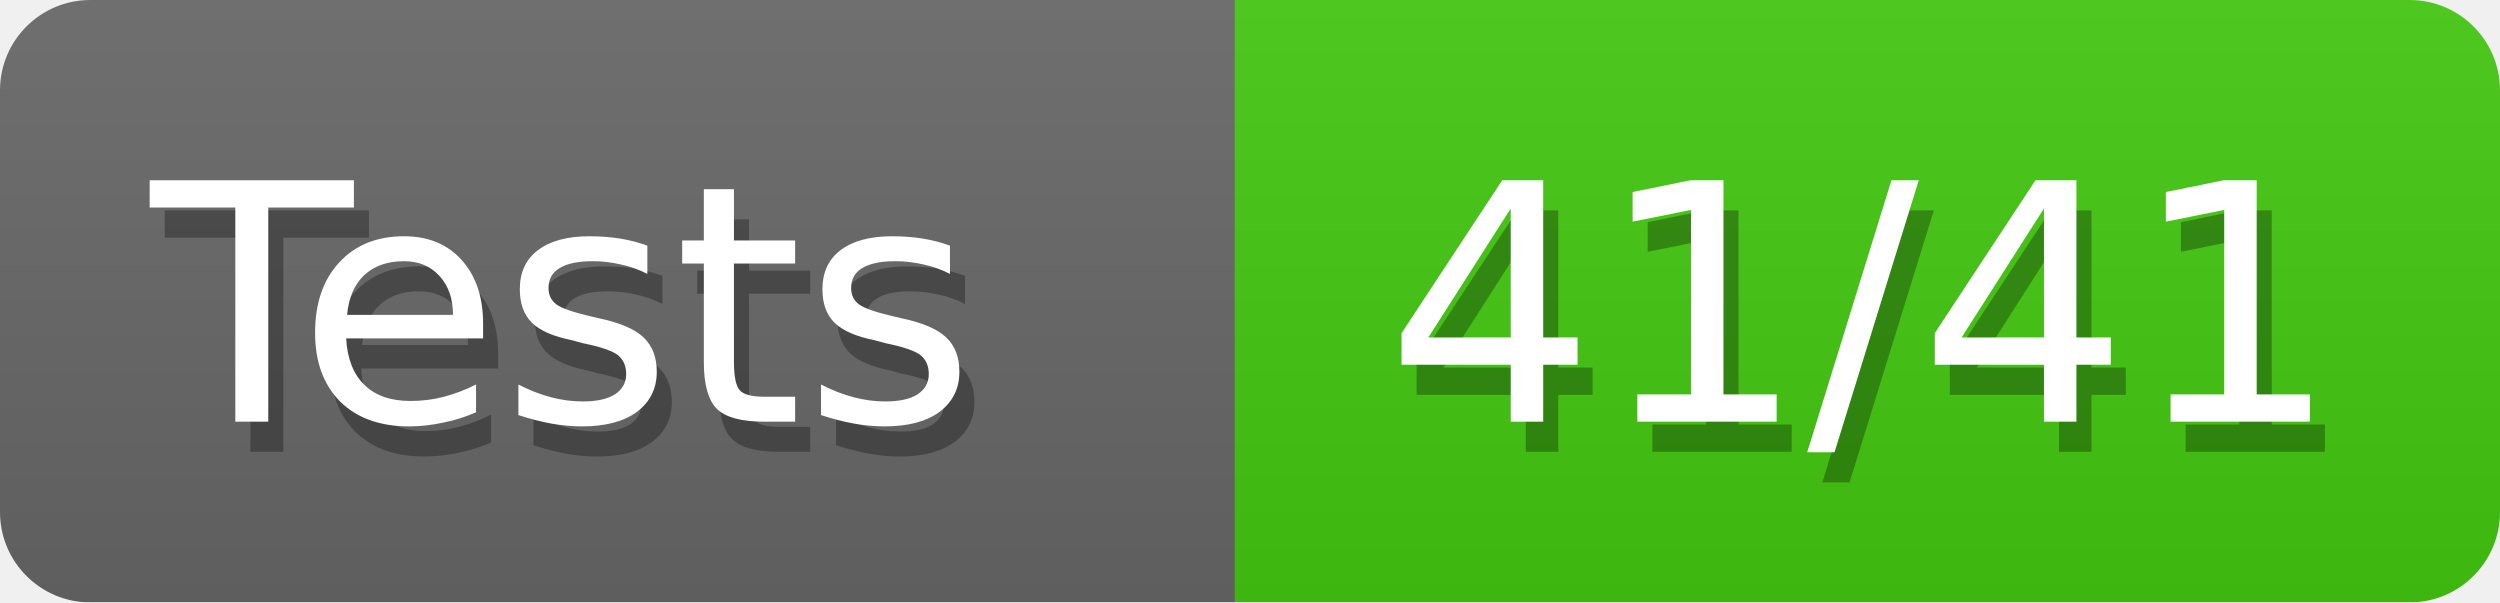
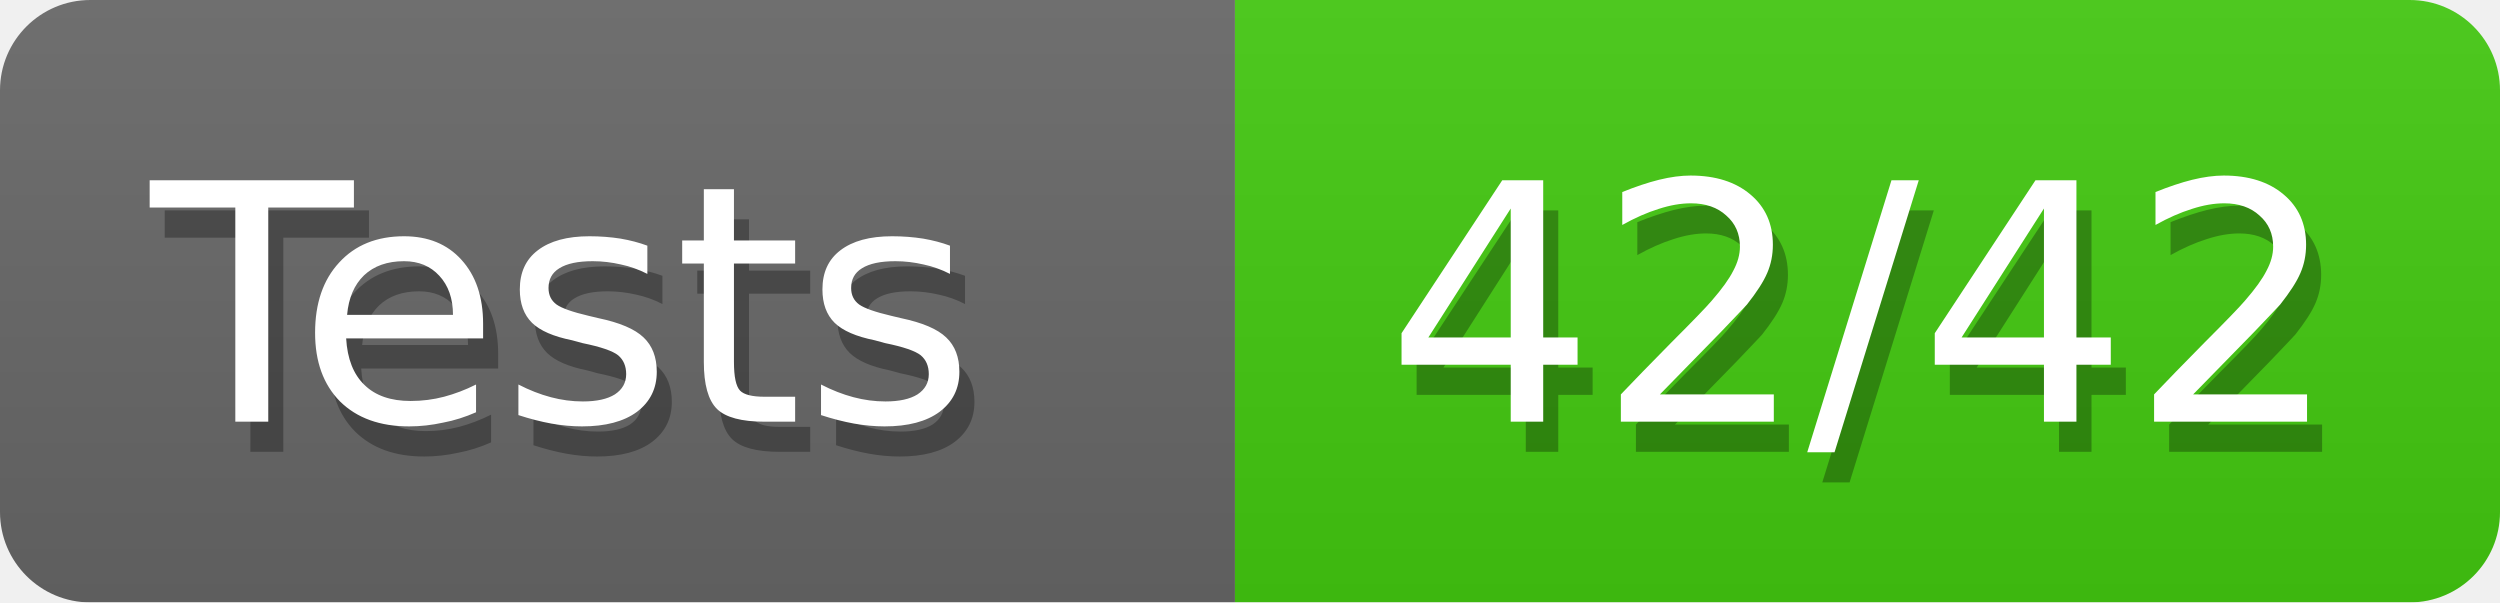
<svg xmlns="http://www.w3.org/2000/svg" width="83" height="20">
  <defs>
    <style>text{font-size:11px;font-family:Verdana,DejaVu Sans,Geneva,sans-serif}text.shadow{fill:#010101;fill-opacity:.3}text.high{fill:#fff}</style>
    <linearGradient id="smooth" x2="0" y2="100%">
      <stop offset="0" stop-color="#aaa" stop-opacity=".1" />
      <stop offset="1" stop-opacity=".1" />
    </linearGradient>
    <mask id="round">
      <rect width="100%" height="100%" rx="3" fill="#fff" />
    </mask>
  </defs>
  <g id="bg" mask="url(#round)">
    <path fill="#696969" d="M0 0h41v20H0z" />
    <path fill="#4c1" d="M41 0h42v20H41z" />
    <path fill="url(#smooth)" d="M0 0h83v20H0z" />
  </g>
  <g id="fg">
    <text class="shadow" x="5.5" y="15">Tests</text>
    <text class="high" x="5" y="14">Tests</text>
-     <text class="shadow" x="46.5" y="15">41/41</text>
-     <text class="high" x="46" y="14">41/41</text>
+     <text class="shadow" x="46.5" y="15">42/42</text>
+     <text class="high" x="46" y="14">42/42</text>
  </g>
</svg>
